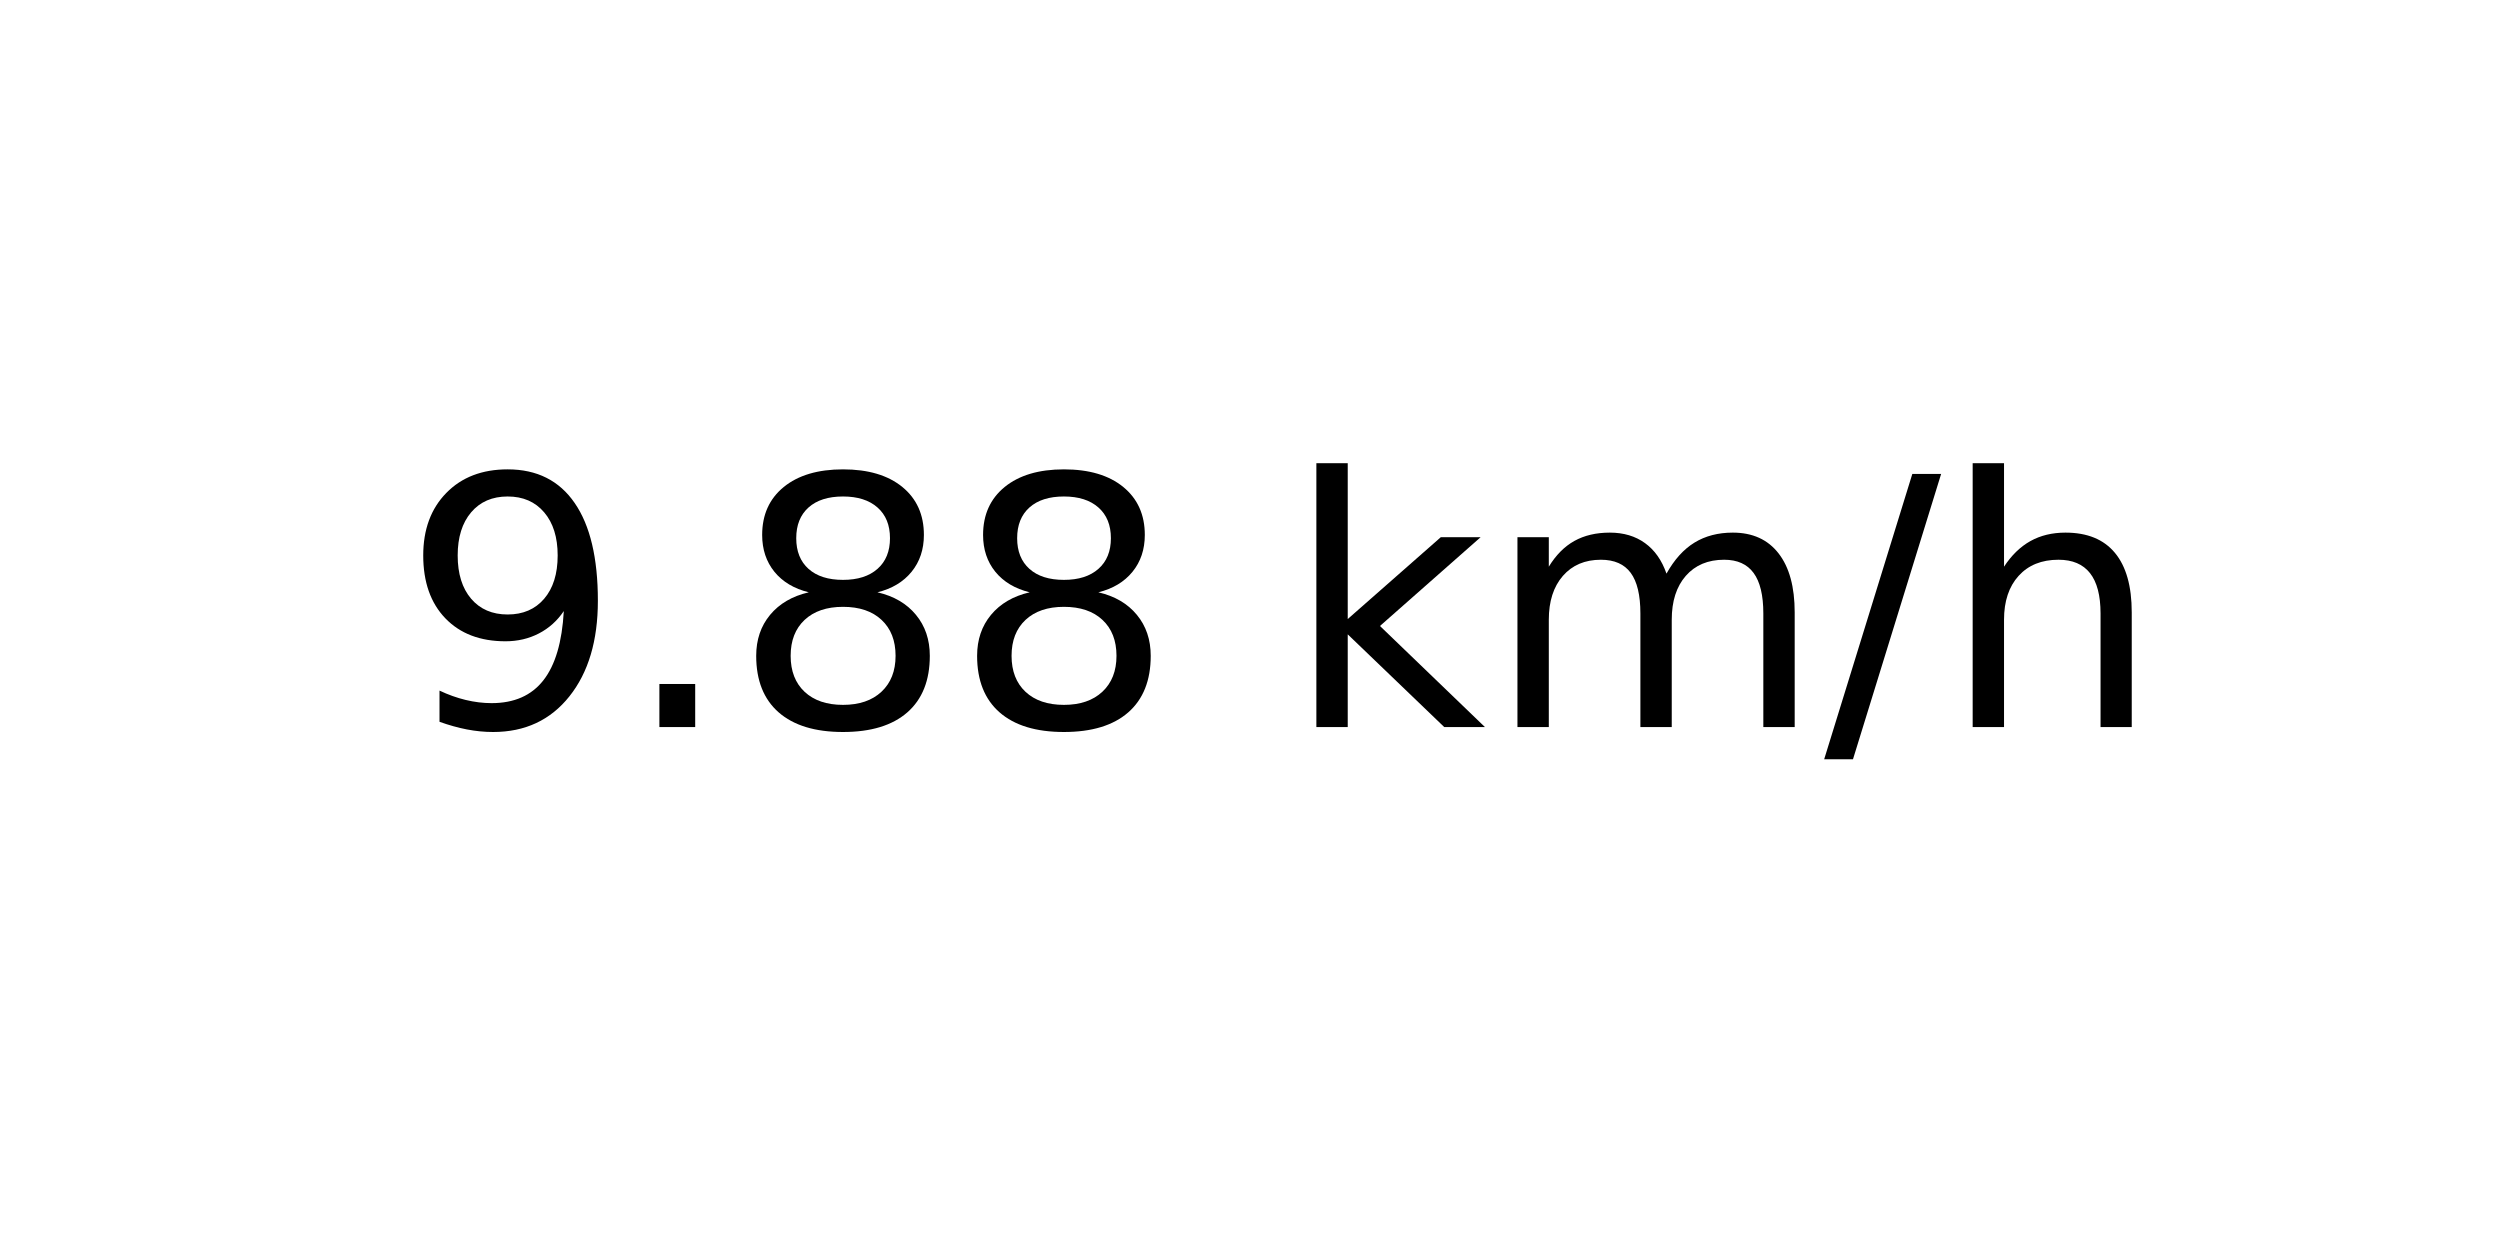
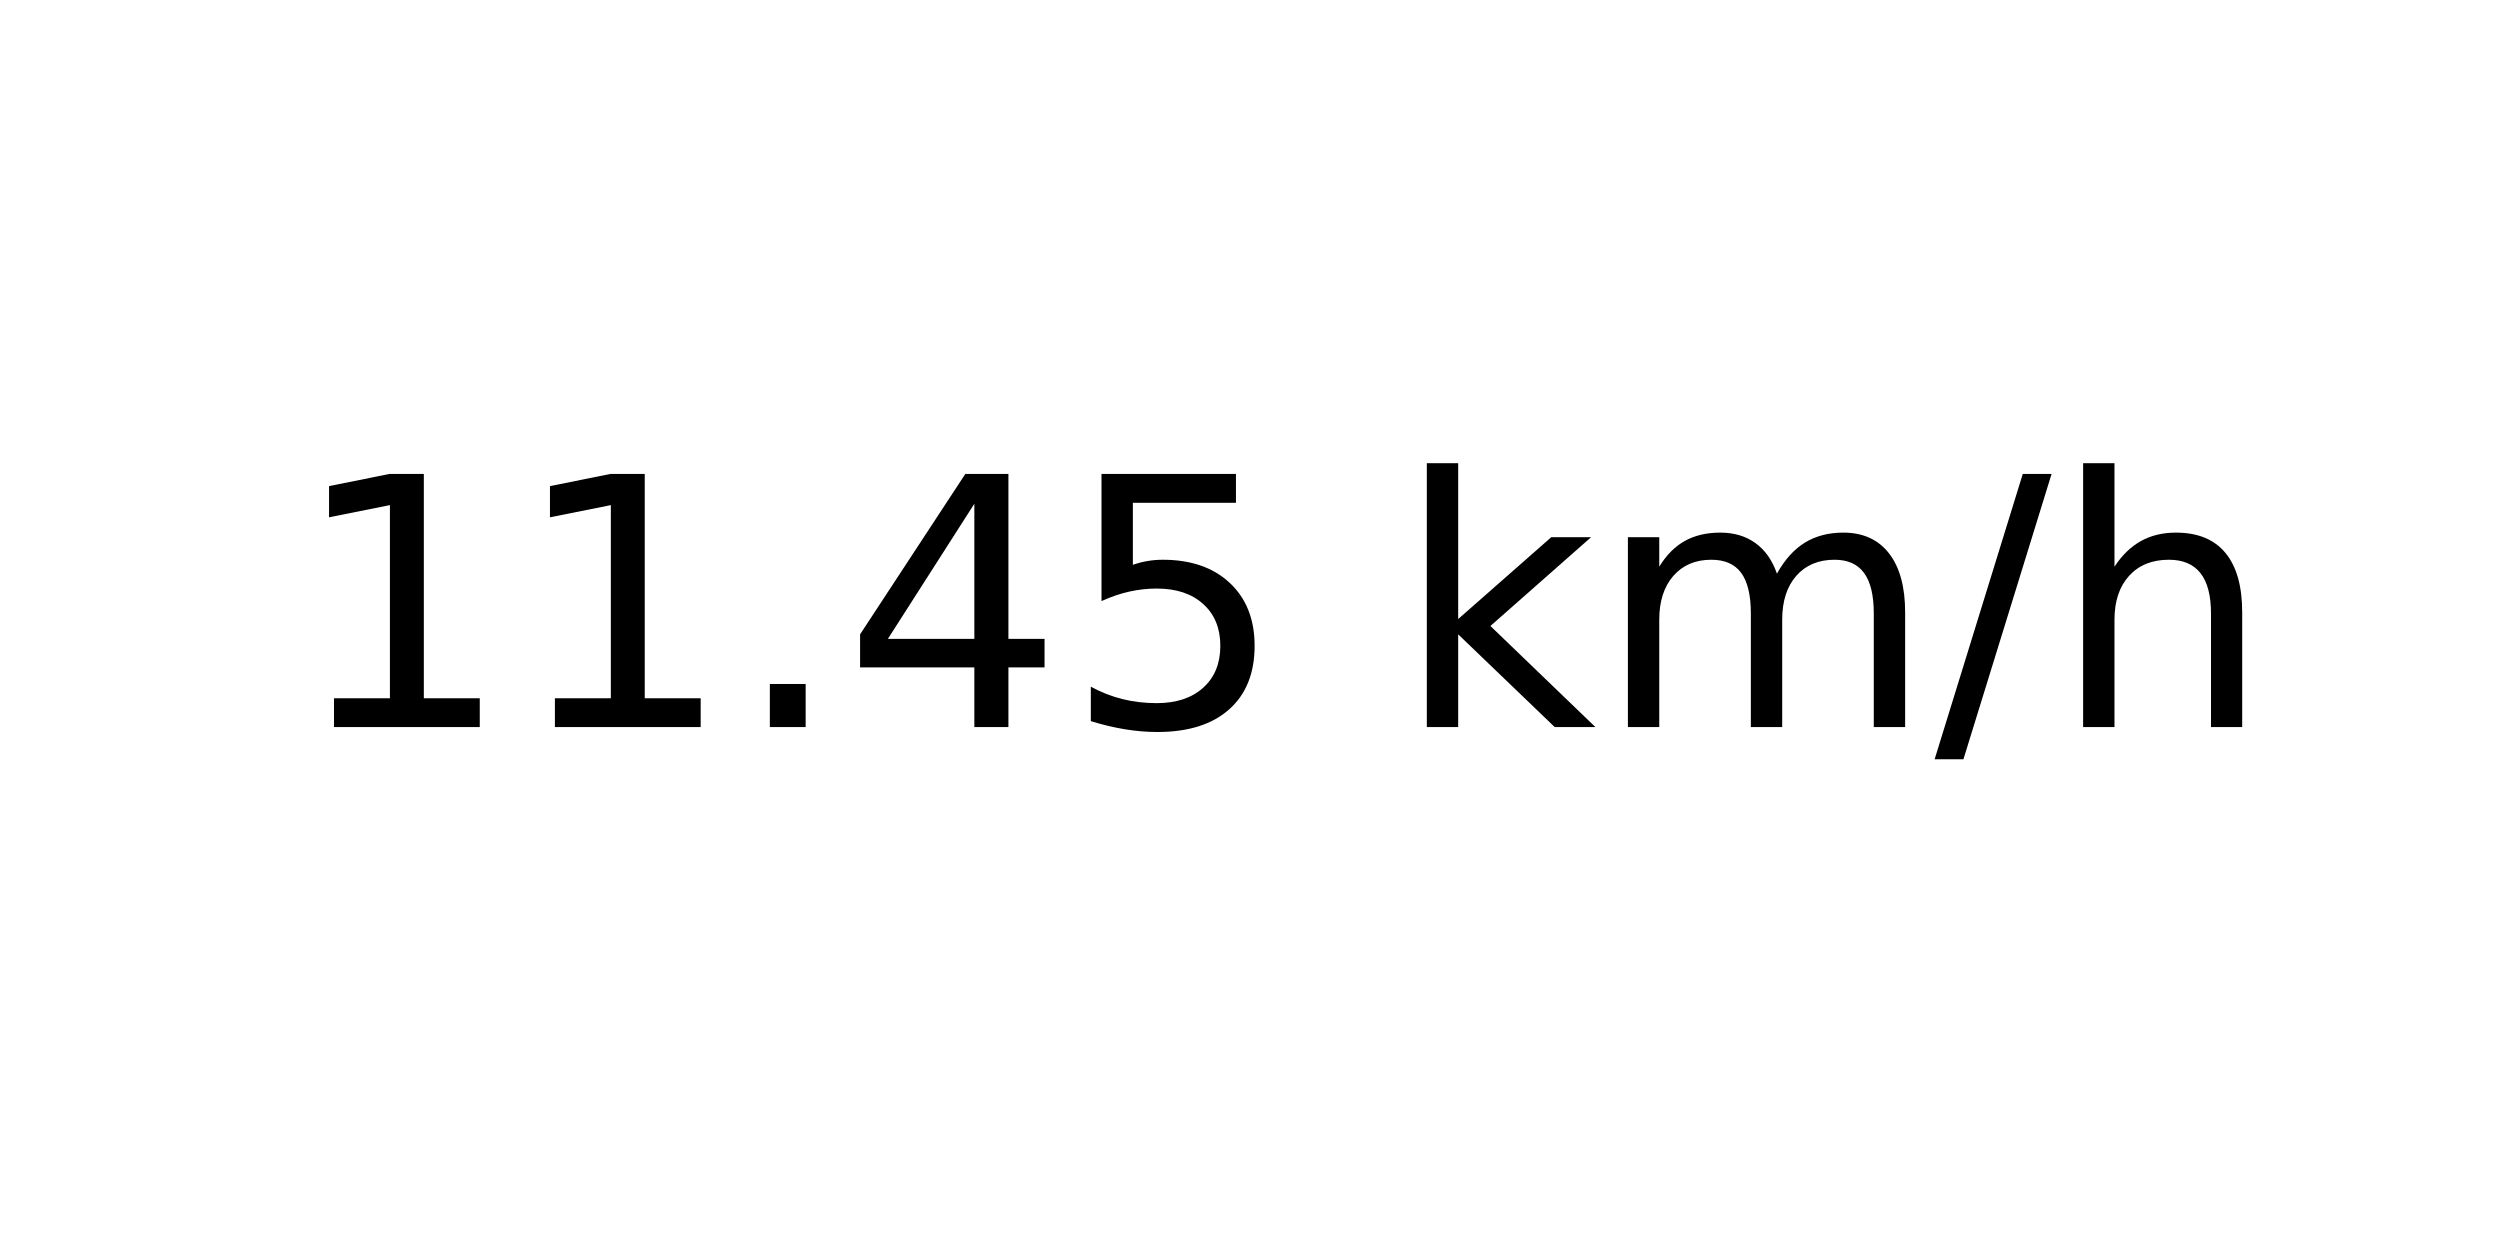
<svg xmlns="http://www.w3.org/2000/svg" xmlns:xlink="http://www.w3.org/1999/xlink" width="72pt" height="36pt" viewBox="0 0 72 36" version="1.1">
  <defs>
    <style type="text/css">*{stroke-linejoin: round; stroke-linecap: butt}</style>
  </defs>
  <g id="figure_1">
    <g id="axes_1">
      <g id="text_1">
-         <g transform="translate(11.55937 20.93937) scale(0.1 -0.1)">
+         <g transform="translate(8.378125 20.93937) scale(0.1 -0.1)">
          <defs>
-             <path id="DejaVuSans-39" d="M 703 97  L 703 672  Q 941 559 1184 500  Q 1428 441 1663 441  Q 2288 441 2617 861  Q 2947 1281 2994 2138  Q 2813 1869 2534 1725  Q 2256 1581 1919 1581  Q 1219 1581 811 2004  Q 403 2428 403 3163  Q 403 3881 828 4315  Q 1253 4750 1959 4750  Q 2769 4750 3195 4129  Q 3622 3509 3622 2328  Q 3622 1225 3098 567  Q 2575 -91 1691 -91  Q 1453 -91 1209 -44  Q 966 3 703 97  z M 1959 2075  Q 2384 2075 2632 2365  Q 2881 2656 2881 3163  Q 2881 3666 2632 3958  Q 2384 4250 1959 4250  Q 1534 4250 1286 3958  Q 1038 3666 1038 3163  Q 1038 2656 1286 2365  Q 1534 2075 1959 2075  z " transform="scale(0.015625)" />
+             <path id="DejaVuSans-31" d="M 794 531  L 1825 531  L 1825 4091  L 703 3866  L 703 4441  L 1819 4666  L 2450 4666  L 2450 531  L 3481 531  L 3481 0  L 794 0  L 794 531  z " transform="scale(0.015625)" />
            <path id="DejaVuSans-2e" d="M 684 794  L 1344 794  L 1344 0  L 684 0  L 684 794  z " transform="scale(0.015625)" />
-             <path id="DejaVuSans-38" d="M 2034 2216  Q 1584 2216 1326 1975  Q 1069 1734 1069 1313  Q 1069 891 1326 650  Q 1584 409 2034 409  Q 2484 409 2743 651  Q 3003 894 3003 1313  Q 3003 1734 2745 1975  Q 2488 2216 2034 2216  z M 1403 2484  Q 997 2584 770 2862  Q 544 3141 544 3541  Q 544 4100 942 4425  Q 1341 4750 2034 4750  Q 2731 4750 3128 4425  Q 3525 4100 3525 3541  Q 3525 3141 3298 2862  Q 3072 2584 2669 2484  Q 3125 2378 3379 2068  Q 3634 1759 3634 1313  Q 3634 634 3220 271  Q 2806 -91 2034 -91  Q 1263 -91 848 271  Q 434 634 434 1313  Q 434 1759 690 2068  Q 947 2378 1403 2484  z M 1172 3481  Q 1172 3119 1398 2916  Q 1625 2713 2034 2713  Q 2441 2713 2670 2916  Q 2900 3119 2900 3481  Q 2900 3844 2670 4047  Q 2441 4250 2034 4250  Q 1625 4250 1398 4047  Q 1172 3844 1172 3481  z " transform="scale(0.015625)" />
+             <path id="DejaVuSans-34" d="M 2419 4116  L 825 1625  L 2419 1625  L 2419 4116  z M 2253 4666  L 3047 4666  L 3047 1625  L 3713 1625  L 3713 1100  L 3047 1100  L 3047 0  L 2419 0  L 2419 1100  L 313 1100  L 313 1709  L 2253 4666  z " transform="scale(0.015625)" />
+             <path id="DejaVuSans-35" d="M 691 4666  L 3169 4666  L 3169 4134  L 1269 4134  L 1269 2991  Q 1406 3038 1543 3061  Q 1681 3084 1819 3084  Q 2600 3084 3056 2656  Q 3513 2228 3513 1497  Q 3513 744 3044 326  Q 2575 -91 1722 -91  Q 1428 -91 1123 -41  Q 819 9 494 109  L 494 744  Q 775 591 1075 516  Q 1375 441 1709 441  Q 2250 441 2565 725  Q 2881 1009 2881 1497  Q 2881 1984 2565 2268  Q 2250 2553 1709 2553  Q 1456 2553 1204 2497  Q 953 2441 691 2322  L 691 4666  z " transform="scale(0.015625)" />
            <path id="DejaVuSans-20" transform="scale(0.015625)" />
            <path id="DejaVuSans-6b" d="M 581 4863  L 1159 4863  L 1159 1991  L 2875 3500  L 3609 3500  L 1753 1863  L 3688 0  L 2938 0  L 1159 1709  L 1159 0  L 581 0  L 581 4863  z " transform="scale(0.015625)" />
            <path id="DejaVuSans-6d" d="M 3328 2828  Q 3544 3216 3844 3400  Q 4144 3584 4550 3584  Q 5097 3584 5394 3201  Q 5691 2819 5691 2113  L 5691 0  L 5113 0  L 5113 2094  Q 5113 2597 4934 2840  Q 4756 3084 4391 3084  Q 3944 3084 3684 2787  Q 3425 2491 3425 1978  L 3425 0  L 2847 0  L 2847 2094  Q 2847 2600 2669 2842  Q 2491 3084 2119 3084  Q 1678 3084 1418 2786  Q 1159 2488 1159 1978  L 1159 0  L 581 0  L 581 3500  L 1159 3500  L 1159 2956  Q 1356 3278 1631 3431  Q 1906 3584 2284 3584  Q 2666 3584 2933 3390  Q 3200 3197 3328 2828  z " transform="scale(0.015625)" />
            <path id="DejaVuSans-2f" d="M 1625 4666  L 2156 4666  L 531 -594  L 0 -594  L 1625 4666  z " transform="scale(0.015625)" />
            <path id="DejaVuSans-68" d="M 3513 2113  L 3513 0  L 2938 0  L 2938 2094  Q 2938 2591 2744 2837  Q 2550 3084 2163 3084  Q 1697 3084 1428 2787  Q 1159 2491 1159 1978  L 1159 0  L 581 0  L 581 4863  L 1159 4863  L 1159 2956  Q 1366 3272 1645 3428  Q 1925 3584 2291 3584  Q 2894 3584 3203 3211  Q 3513 2838 3513 2113  z " transform="scale(0.015625)" />
          </defs>
-           <use xlink:href="#DejaVuSans-39" />
-           <use xlink:href="#DejaVuSans-2e" x="63.623" />
-           <use xlink:href="#DejaVuSans-38" x="95.41" />
-           <use xlink:href="#DejaVuSans-38" x="159.033" />
-           <use xlink:href="#DejaVuSans-20" x="222.656" />
-           <use xlink:href="#DejaVuSans-6b" x="254.443" />
-           <use xlink:href="#DejaVuSans-6d" x="312.354" />
-           <use xlink:href="#DejaVuSans-2f" x="409.766" />
-           <use xlink:href="#DejaVuSans-68" x="443.457" />
+           <use xlink:href="#DejaVuSans-31" />
+           <use xlink:href="#DejaVuSans-31" x="63.623" />
+           <use xlink:href="#DejaVuSans-2e" x="127.246" />
+           <use xlink:href="#DejaVuSans-34" x="159.033" />
+           <use xlink:href="#DejaVuSans-35" x="222.656" />
+           <use xlink:href="#DejaVuSans-20" x="286.279" />
+           <use xlink:href="#DejaVuSans-6b" x="318.066" />
+           <use xlink:href="#DejaVuSans-6d" x="375.977" />
+           <use xlink:href="#DejaVuSans-2f" x="473.389" />
+           <use xlink:href="#DejaVuSans-68" x="507.08" />
        </g>
      </g>
    </g>
  </g>
</svg>
